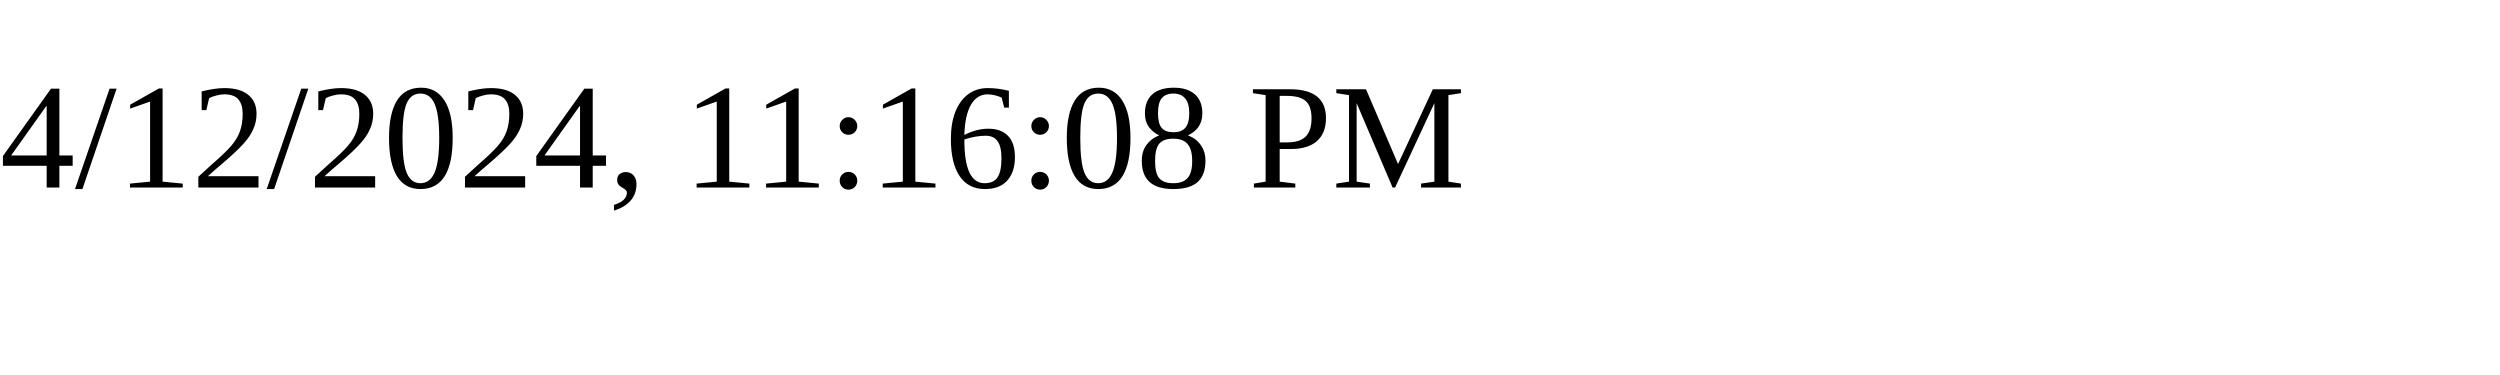
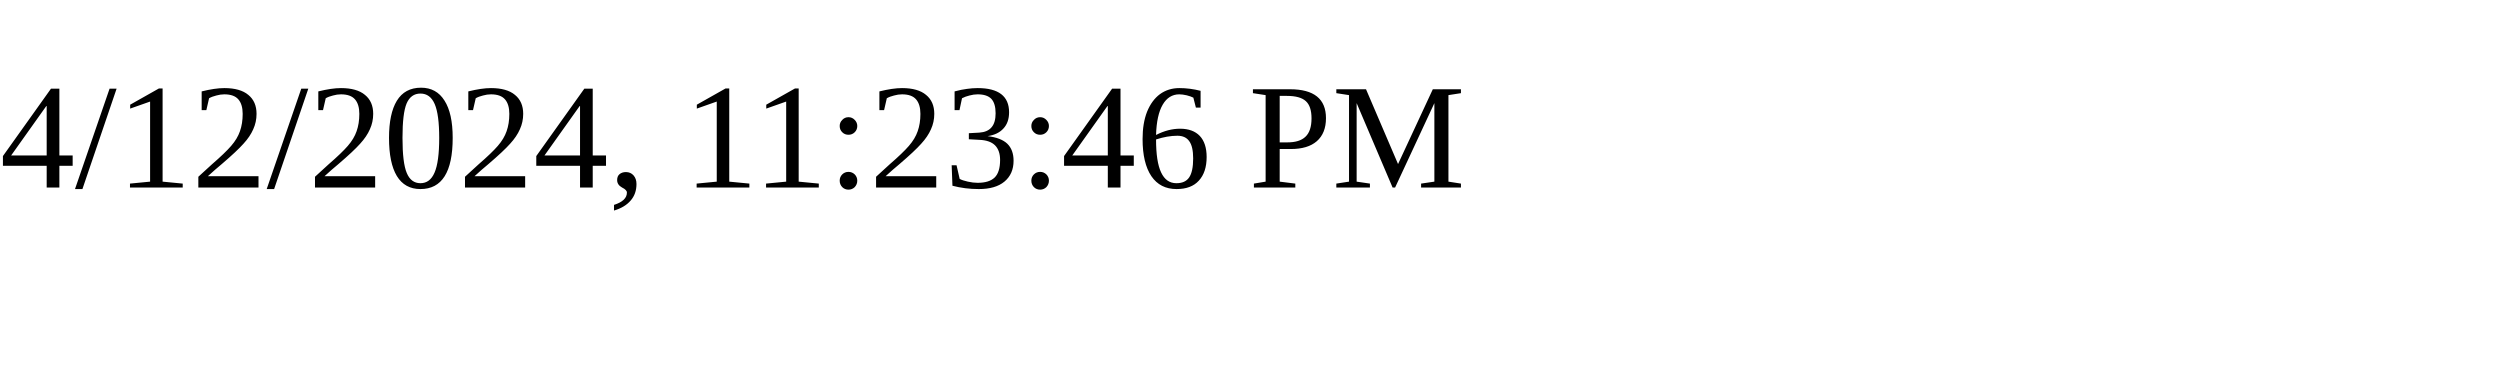
<svg xmlns="http://www.w3.org/2000/svg" height="30" width="200">
-   <text x="0" y="15">4/12/2024, 11:16:08 PM</text>
+   <text x="0" y="15">4/12/2024, 11:23:46 PM</text>
</svg>
